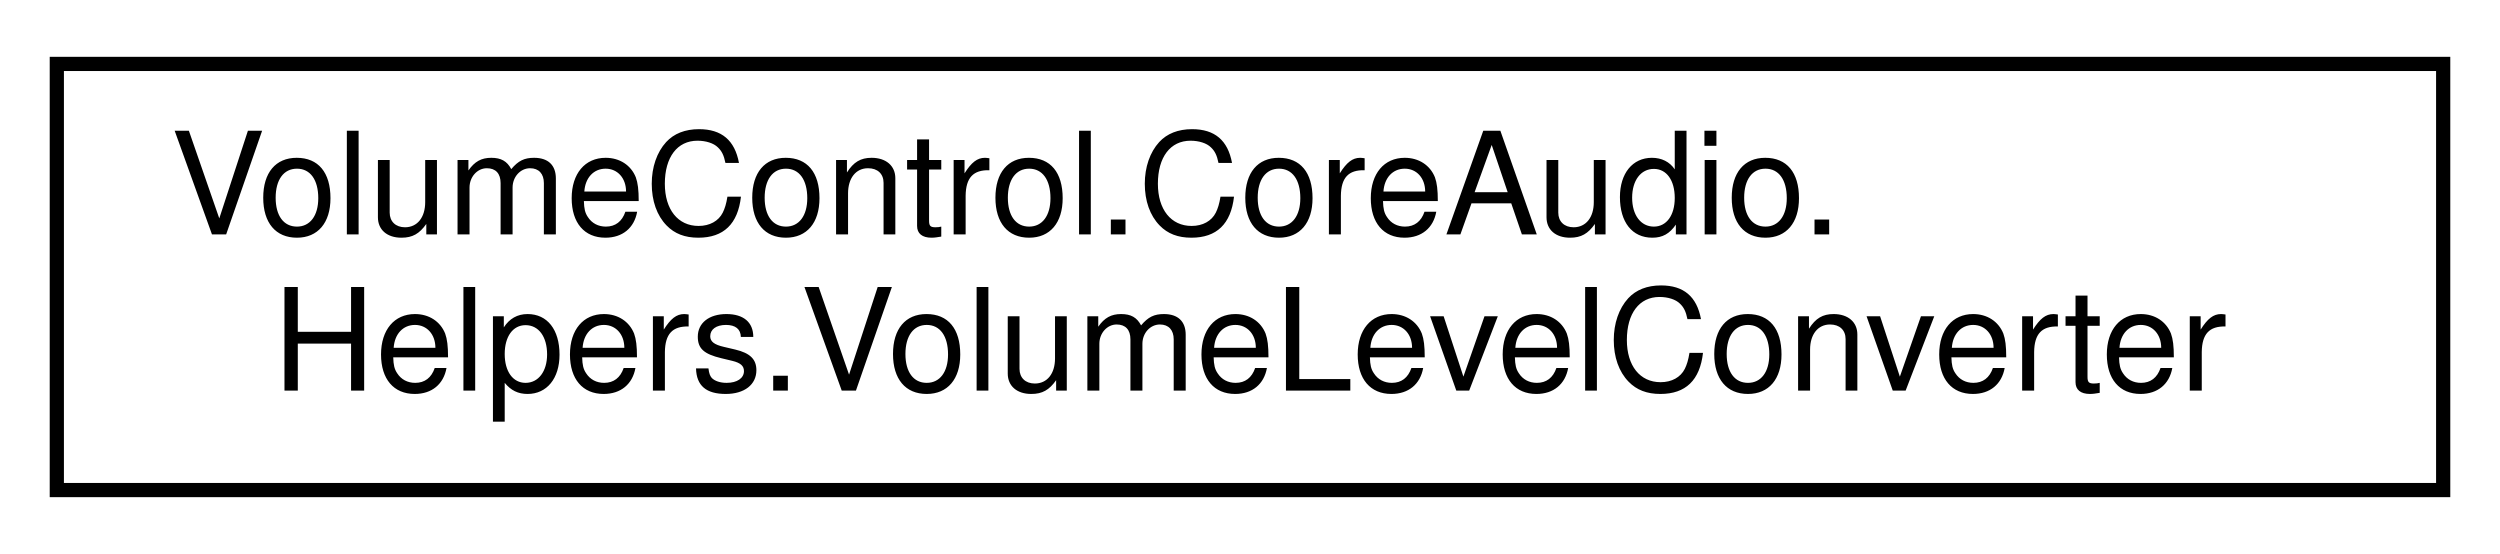
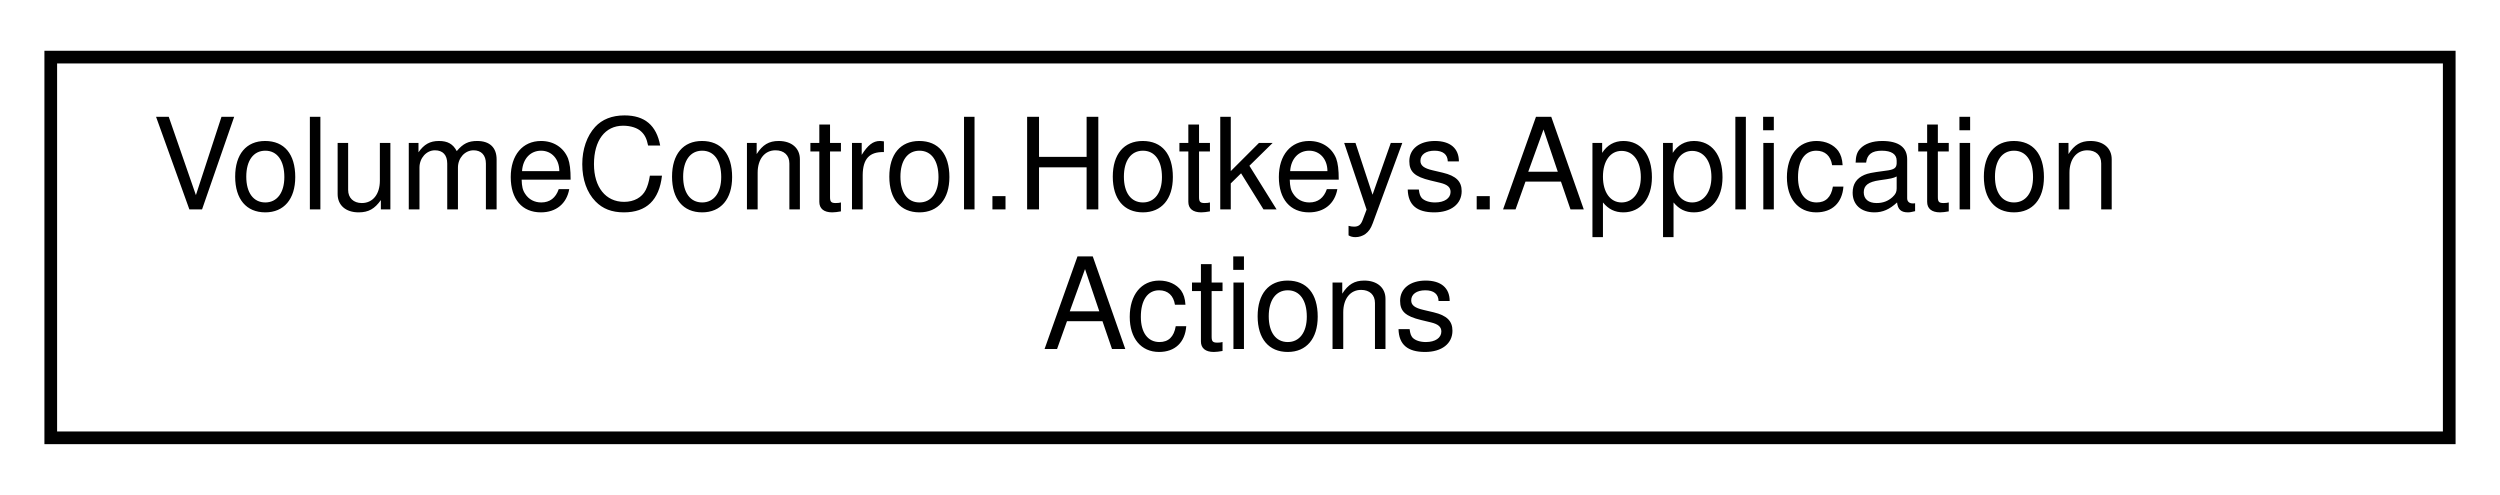
- <svg xmlns="http://www.w3.org/2000/svg" xmlns:xlink="http://www.w3.org/1999/xlink" width="176pt" height="39pt" viewBox="0.00 0.00 176.00 39.00">
+ <svg xmlns="http://www.w3.org/2000/svg" xmlns:xlink="http://www.w3.org/1999/xlink" width="197pt" height="39pt" viewBox="0.00 0.00 197.00 39.00">
  <g id="graph0" class="graph" transform="scale(1 1) rotate(0) translate(4 35)">
    <g id="node1" class="node">
      <g id="a_node1">
-         <a xlink:href="class_volume_control_1_1_core_audio_1_1_helpers_1_1_volume_level_converter.html" target="_top" xlink:title="Exposes functions for converting between native volume level (float; 0.0-1.0) and regular volume leve...">
-           <polygon fill="none" stroke="black" points="0,-0.5 0,-30.5 168,-30.5 168,-0.5 0,-0.5" />
-           <text text-anchor="start" x="8" y="-18.5" font-family="Helvetica,sans-Serif" font-size="10.00">VolumeControl.CoreAudio.</text>
-           <text text-anchor="middle" x="84" y="-7.5" font-family="Helvetica,sans-Serif" font-size="10.00">Helpers.VolumeLevelConverter</text>
+         <a xlink:href="class_volume_control_1_1_hotkeys_1_1_application_actions.html" target="_top" xlink:title=" ">
+           <polygon fill="none" stroke="black" points="0,-0.5 0,-30.5 189,-30.5 189,-0.5 0,-0.5" />
+           <text text-anchor="start" x="8" y="-18.5" font-family="Helvetica,sans-Serif" font-size="10.00">VolumeControl.Hotkeys.Application</text>
+           <text text-anchor="middle" x="94.5" y="-7.5" font-family="Helvetica,sans-Serif" font-size="10.00">Actions</text>
        </a>
      </g>
    </g>
  </g>
</svg>
